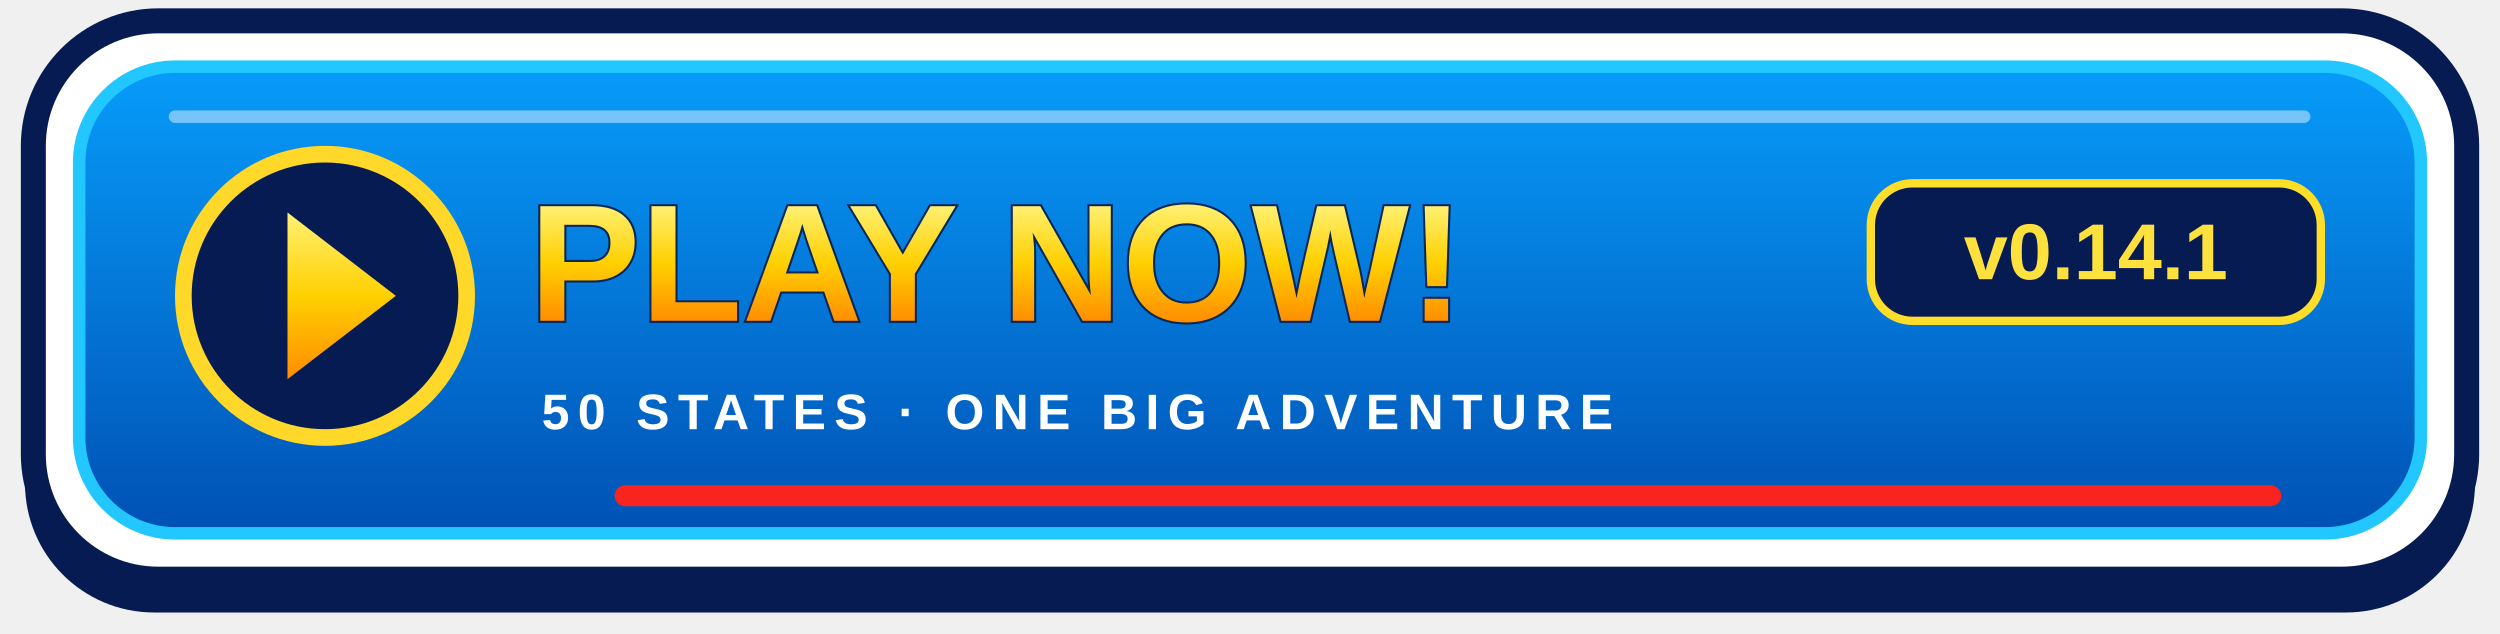
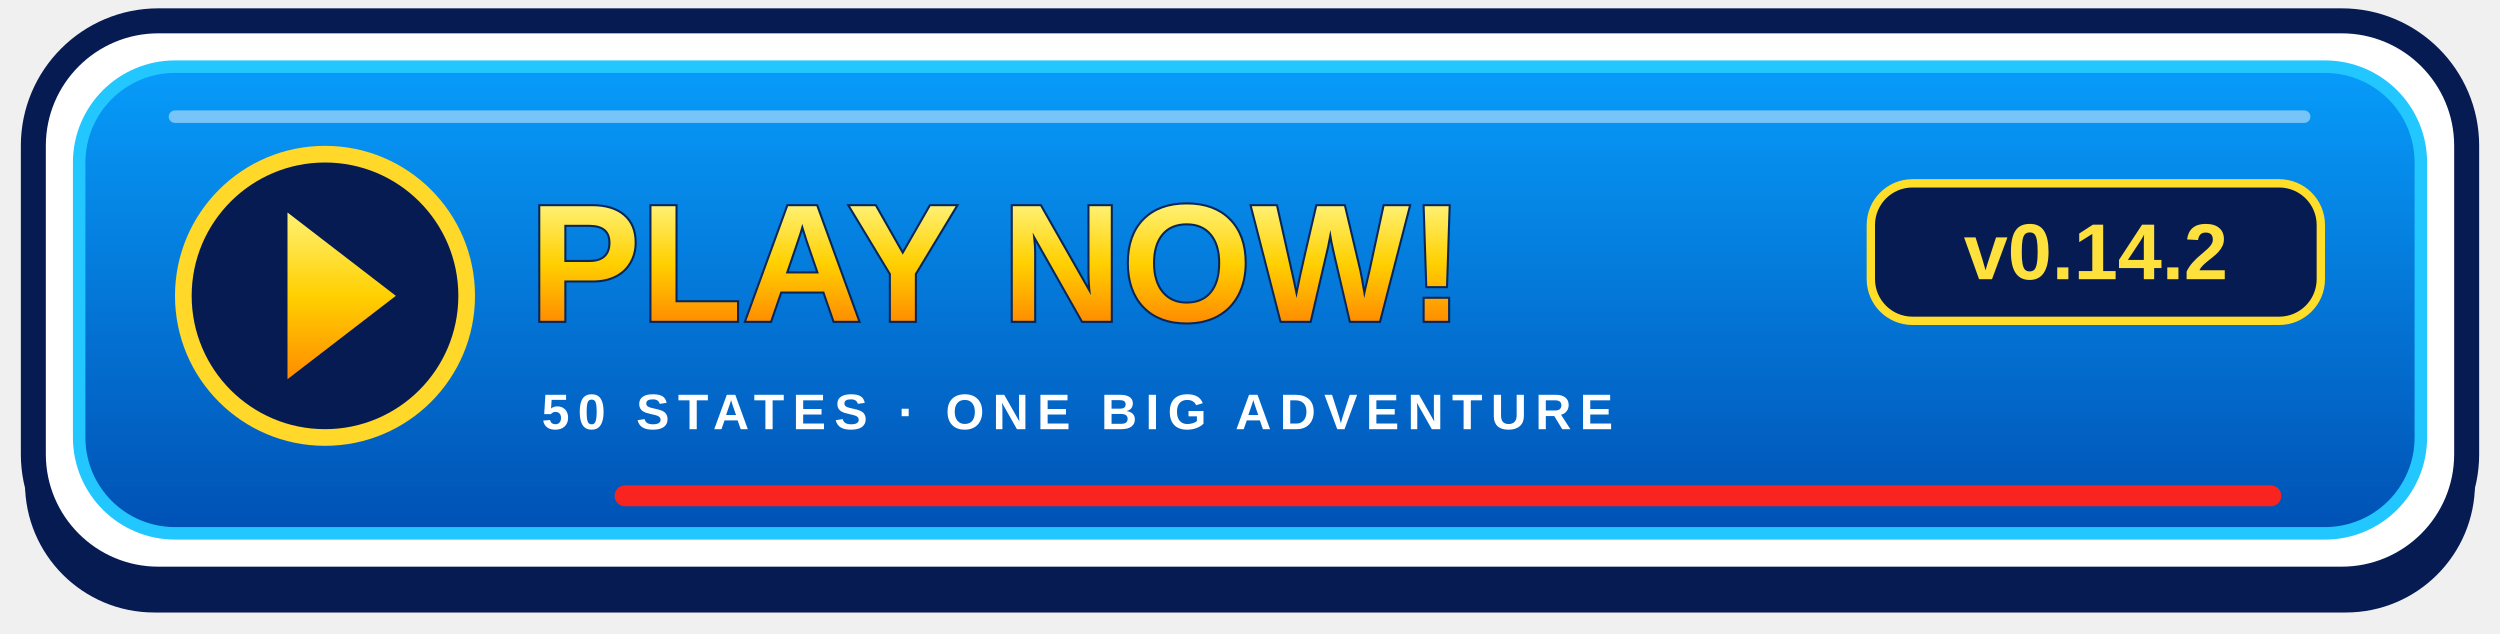
<svg xmlns="http://www.w3.org/2000/svg" width="600" height="152" viewBox="0 0 600 152" role="img" aria-labelledby="title">
  <defs>
    <linearGradient id="blue" x2="0" y2="1">
      <stop stop-color="#079cfa" />
      <stop offset="1" stop-color="#0051b4" />
    </linearGradient>
    <linearGradient id="gold" x2="0" y2="1">
      <stop stop-color="#fff174" />
      <stop offset=".5" stop-color="#ffd000" />
      <stop offset="1" stop-color="#ff8c00" />
    </linearGradient>
  </defs>
  <rect x="6" y="11" width="588" height="136" rx="31" fill="#071b53" />
  <rect x="8" y="5" width="584" height="134" rx="30" fill="white" stroke="#071b53" stroke-width="6" />
  <rect x="19" y="16" width="562" height="112" rx="23" fill="url(#blue)" stroke="#23c7ff" stroke-width="3" />
  <path d="M42 28H553" stroke="white" stroke-opacity=".45" stroke-width="3" stroke-linecap="round" />
  <circle cx="78" cy="71" r="34" fill="#071b53" stroke="#ffd829" stroke-width="4" />
  <path d="M69 51L95 71 69 91Z" fill="url(#gold)" />
  <text x="127" y="77" fill="url(#gold)" stroke="#07265a" stroke-width="1" paint-order="stroke" font-family="Arial,Helvetica,sans-serif" font-weight="900" font-size="40">PLAY NOW!</text>
  <rect x="449" y="44" width="108" height="33" rx="10" fill="#071b53" stroke="#ffde29" stroke-width="2" />
-   <text x="503" y="67" text-anchor="middle" fill="#ffe13d" font-family="Arial,Helvetica,sans-serif" font-weight="bold" font-size="19">v0.14.1</text>
+   <text x="503" y="67" text-anchor="middle" fill="#ffe13d" font-family="Arial,Helvetica,sans-serif" font-weight="bold" font-size="19">v0.14.2</text>
  <text x="130" y="103" fill="white" font-family="Arial,Helvetica,sans-serif" font-weight="bold" letter-spacing="2" font-size="12">50 STATES · ONE BIG ADVENTURE</text>
  <path d="M150 119H545" stroke="#f92420" stroke-width="5" stroke-linecap="round" />
</svg>
